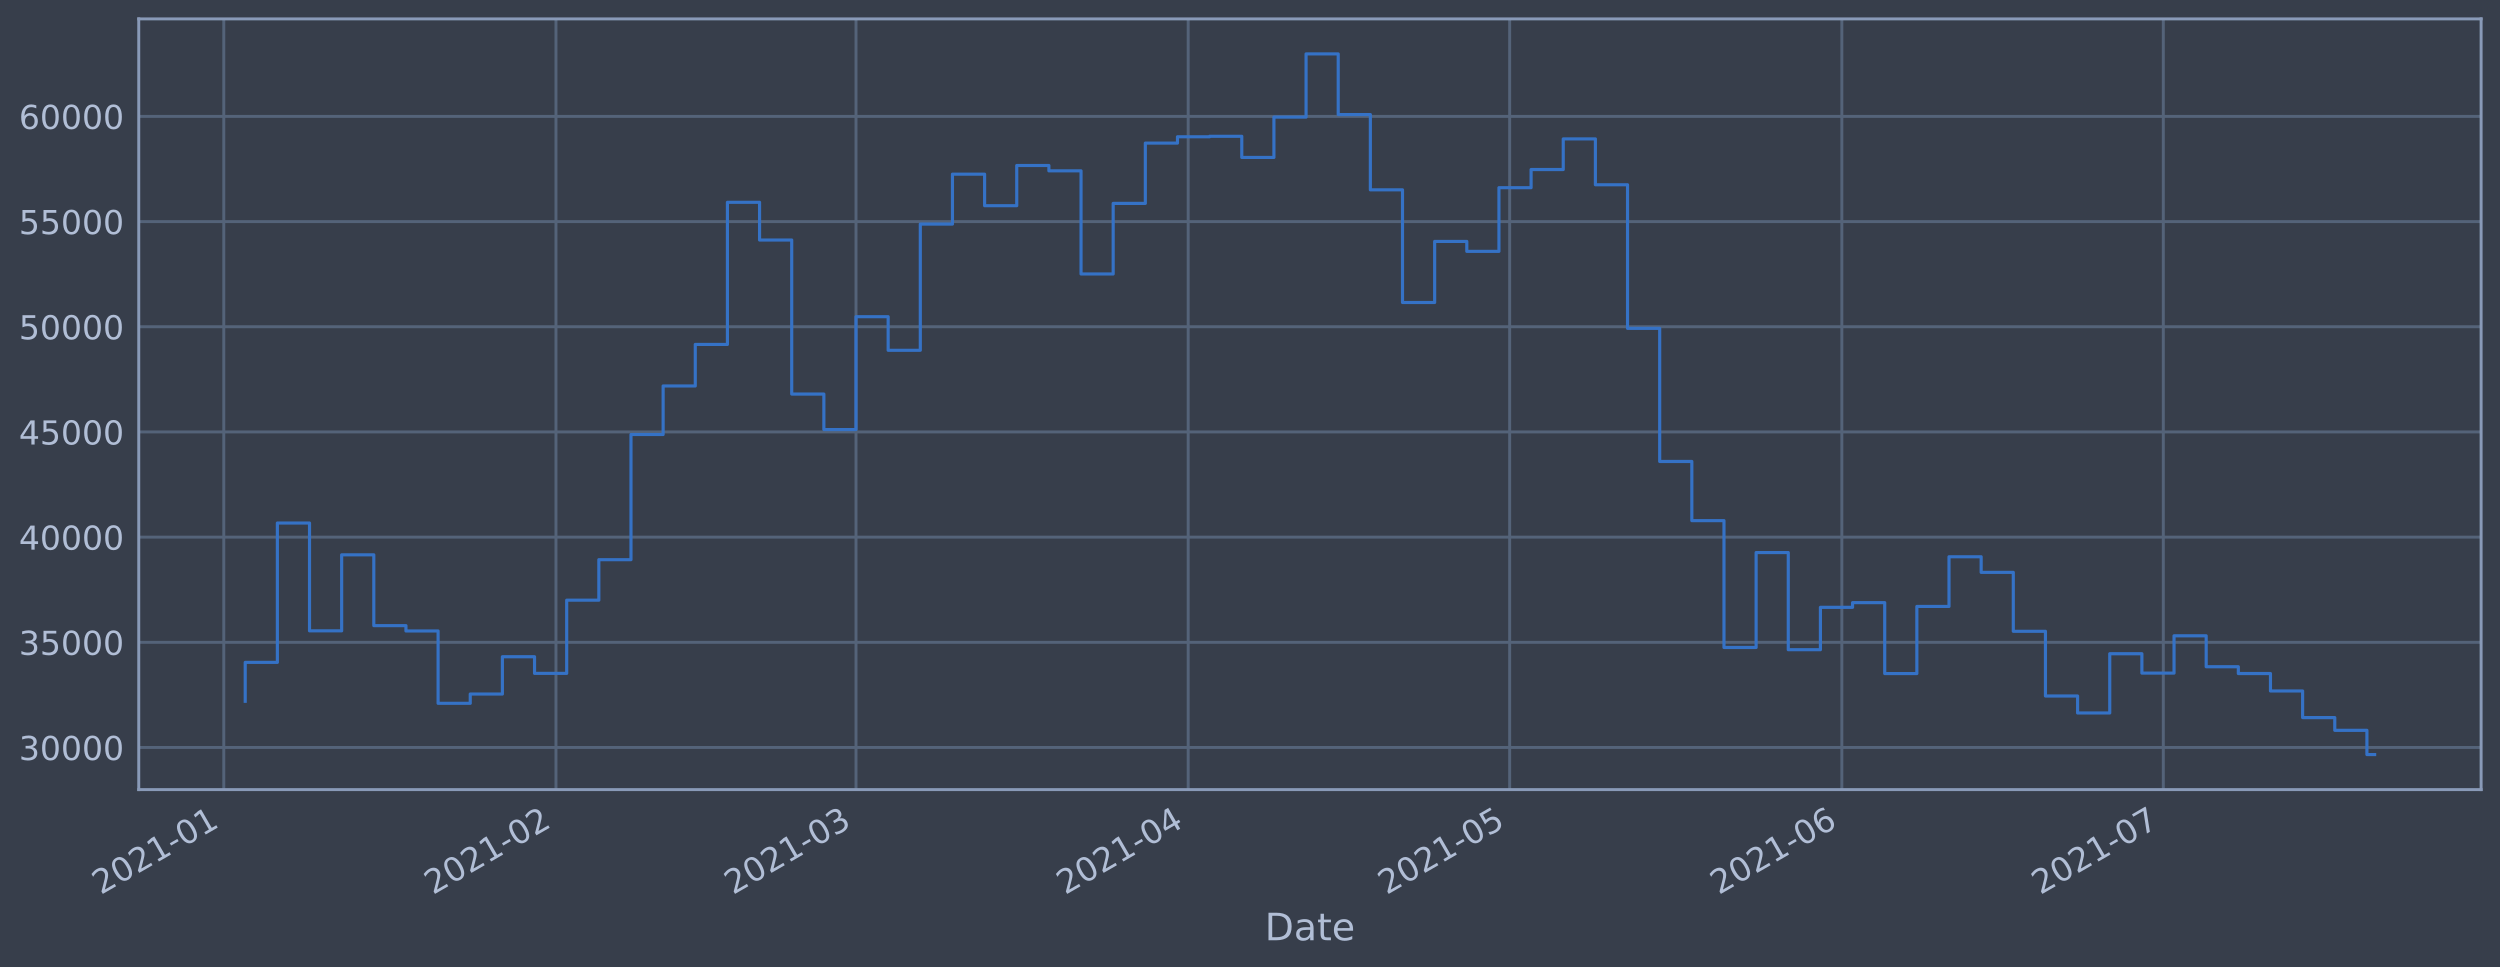
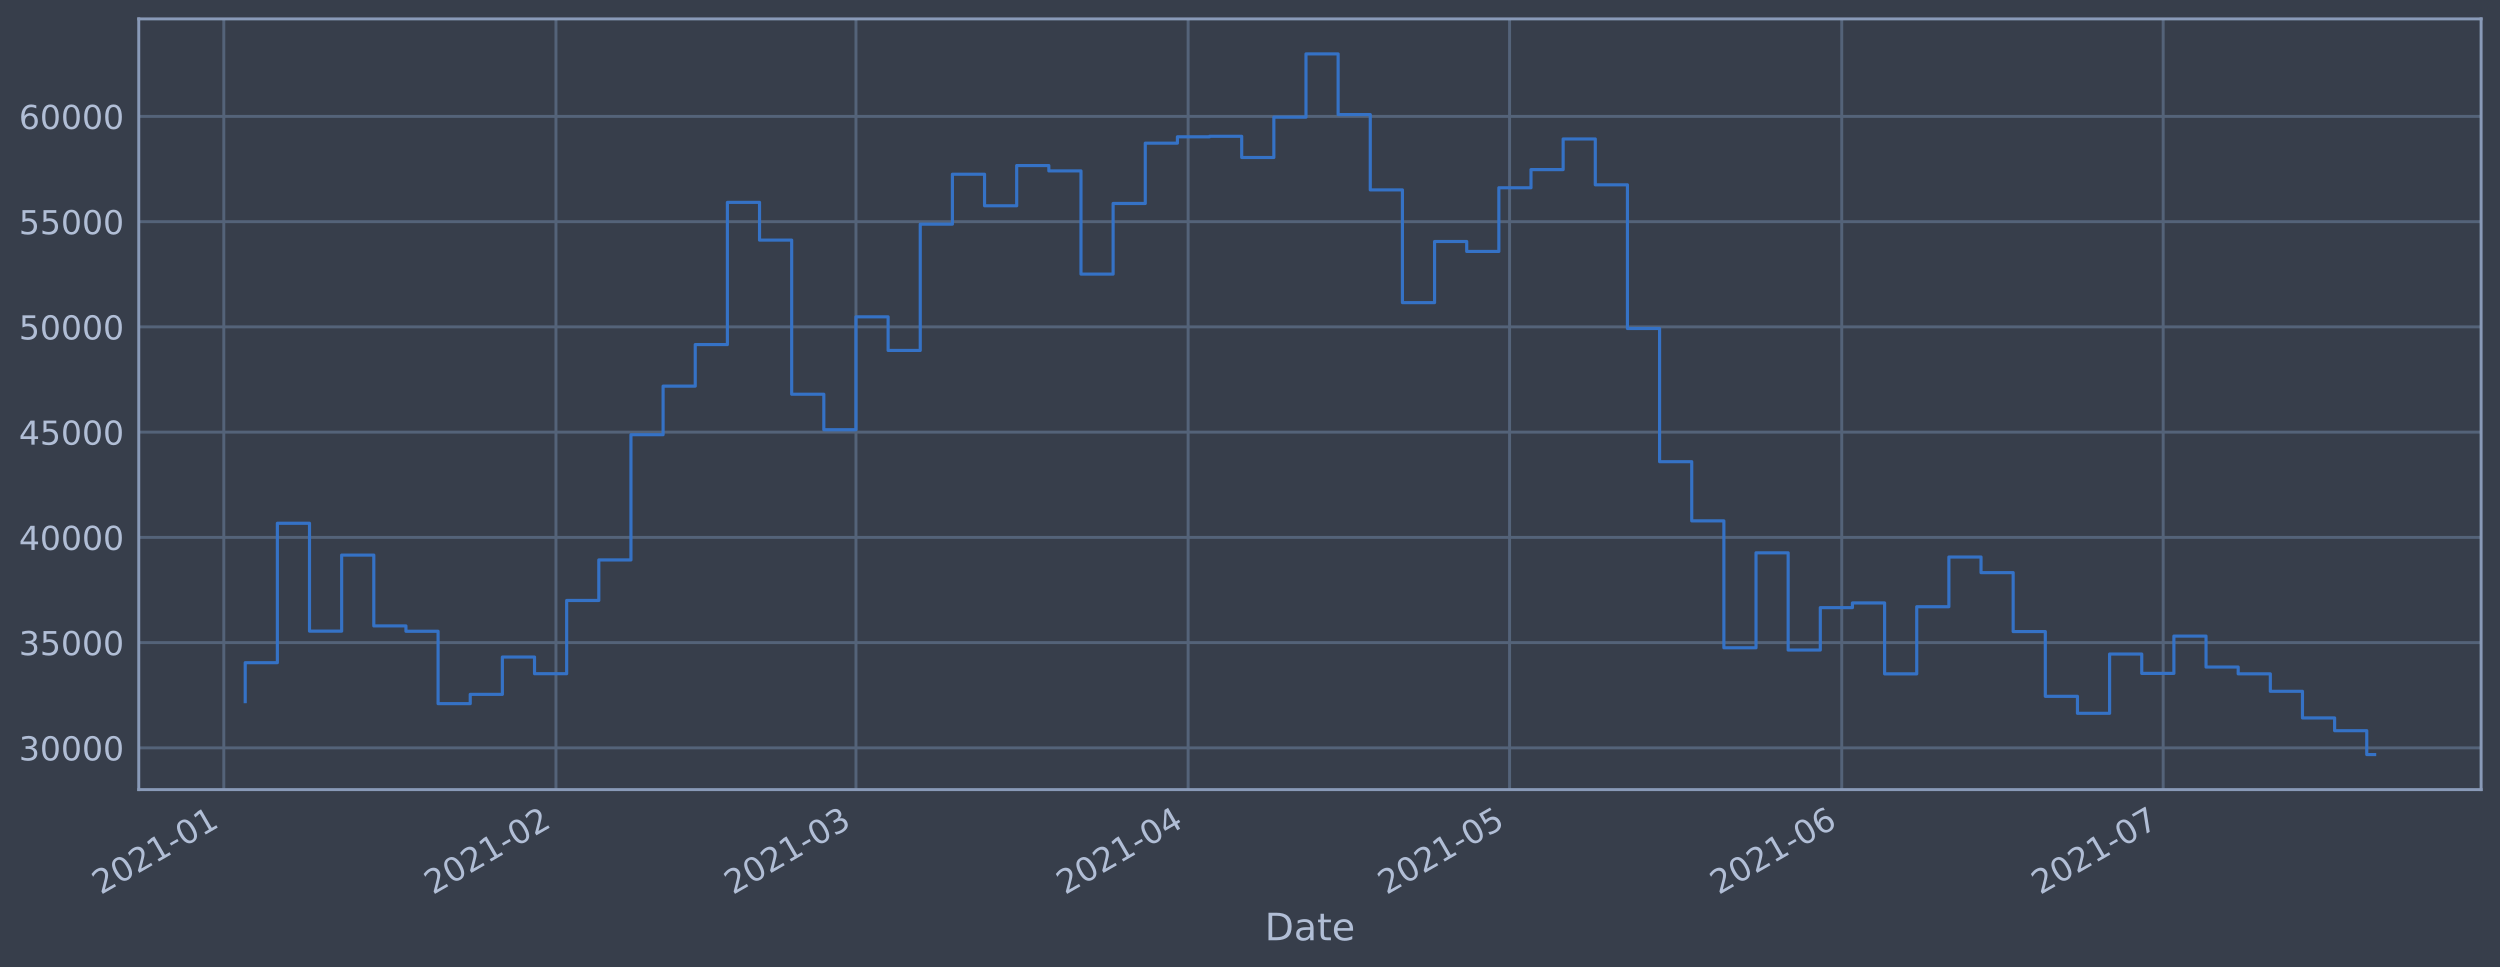
<svg xmlns="http://www.w3.org/2000/svg" xmlns:xlink="http://www.w3.org/1999/xlink" height="368.58pt" version="1.1" viewBox="0 0 952.884 368.58" width="952.884pt">
  <defs>
    <style type="text/css">*{stroke-linecap:butt;stroke-linejoin:round;}</style>
  </defs>
  <g id="figure_1">
    <g id="patch_1">
      <path d="M 0 368.58  L 952.884 368.58  L 952.884 0  L 0 0  z " style="fill:#373e4b;" />
    </g>
    <g id="axes_1">
      <g id="patch_2">
        <path d="M 52.884 300.96  L 945.684 300.96  L 945.684 7.2  L 52.884 7.2  z " style="fill:#373e4b;" />
      </g>
      <g id="matplotlib.axis_1">
        <g id="xtick_1">
          <g id="line2d_1">
-             <path clip-path="url(#p20bddfd2d4)" d="M 85.297 300.96  L 85.297 7.2  " style="fill:none;stroke:#546379;stroke-linecap:square;stroke-width:1.12;" />
+             <path clip-path="url(#p1c78380929)" d="M 85.298 300.96  L 85.298 7.2  " style="fill:none;stroke:#546379;stroke-linecap:square;stroke-width:1.12;" />
          </g>
          <g id="line2d_2" />
          <g id="text_1">
-             <g style="fill:#b1bed6;" transform="translate(38.39368 341.1745)rotate(-30)scale(0.126 -0.126)">
+             <g style="fill:#b1bed6;" transform="translate(38.39429 341.1745)rotate(-30)scale(0.126 -0.126)">
              <defs>
                <path d="M 1228 531  L 3431 531  L 3431 0  L 469 0  L 469 531  Q 828 903 1448 1529  Q 2069 2156 2228 2338  Q 2531 2678 2651 2914  Q 2772 3150 2772 3378  Q 2772 3750 2511 3984  Q 2250 4219 1831 4219  Q 1534 4219 1204 4116  Q 875 4013 500 3803  L 500 4441  Q 881 4594 1212 4672  Q 1544 4750 1819 4750  Q 2544 4750 2975 4387  Q 3406 4025 3406 3419  Q 3406 3131 3298 2873  Q 3191 2616 2906 2266  Q 2828 2175 2409 1742  Q 1991 1309 1228 531  z " id="DejaVuSans-32" transform="scale(0.015625)" />
                <path d="M 2034 4250  Q 1547 4250 1301 3770  Q 1056 3291 1056 2328  Q 1056 1369 1301 889  Q 1547 409 2034 409  Q 2525 409 2770 889  Q 3016 1369 3016 2328  Q 3016 3291 2770 3770  Q 2525 4250 2034 4250  z M 2034 4750  Q 2819 4750 3233 4129  Q 3647 3509 3647 2328  Q 3647 1150 3233 529  Q 2819 -91 2034 -91  Q 1250 -91 836 529  Q 422 1150 422 2328  Q 422 3509 836 4129  Q 1250 4750 2034 4750  z " id="DejaVuSans-30" transform="scale(0.015625)" />
                <path d="M 794 531  L 1825 531  L 1825 4091  L 703 3866  L 703 4441  L 1819 4666  L 2450 4666  L 2450 531  L 3481 531  L 3481 0  L 794 0  L 794 531  z " id="DejaVuSans-31" transform="scale(0.015625)" />
                <path d="M 313 2009  L 1997 2009  L 1997 1497  L 313 1497  L 313 2009  z " id="DejaVuSans-2d" transform="scale(0.015625)" />
              </defs>
              <use xlink:href="#DejaVuSans-32" />
              <use x="63.623" xlink:href="#DejaVuSans-30" />
              <use x="127.246" xlink:href="#DejaVuSans-32" />
              <use x="190.869" xlink:href="#DejaVuSans-31" />
              <use x="254.492" xlink:href="#DejaVuSans-2d" />
              <use x="290.576" xlink:href="#DejaVuSans-30" />
              <use x="354.199" xlink:href="#DejaVuSans-31" />
            </g>
          </g>
        </g>
        <g id="xtick_2">
          <g id="line2d_3">
-             <path clip-path="url(#p20bddfd2d4)" d="M 211.91 300.96  L 211.91 7.2  " style="fill:none;stroke:#546379;stroke-linecap:square;stroke-width:1.12;" />
+             <path clip-path="url(#p1c78380929)" d="M 211.902 300.96  L 211.902 7.2  " style="fill:none;stroke:#546379;stroke-linecap:square;stroke-width:1.12;" />
          </g>
          <g id="line2d_4" />
          <g id="text_2">
-             <g style="fill:#b1bed6;" transform="translate(165.0071 341.1745)rotate(-30)scale(0.126 -0.126)">
+             <g style="fill:#b1bed6;" transform="translate(164.9984 341.1745)rotate(-30)scale(0.126 -0.126)">
              <use xlink:href="#DejaVuSans-32" />
              <use x="63.623" xlink:href="#DejaVuSans-30" />
              <use x="127.246" xlink:href="#DejaVuSans-32" />
              <use x="190.869" xlink:href="#DejaVuSans-31" />
              <use x="254.492" xlink:href="#DejaVuSans-2d" />
              <use x="290.576" xlink:href="#DejaVuSans-30" />
              <use x="354.199" xlink:href="#DejaVuSans-32" />
            </g>
          </g>
        </g>
        <g id="xtick_3">
          <g id="line2d_5">
-             <path clip-path="url(#p20bddfd2d4)" d="M 326.271 300.96  L 326.271 7.2  " style="fill:none;stroke:#546379;stroke-linecap:square;stroke-width:1.12;" />
+             <path clip-path="url(#p1c78380929)" d="M 326.254 300.96  L 326.254 7.2  " style="fill:none;stroke:#546379;stroke-linecap:square;stroke-width:1.12;" />
          </g>
          <g id="line2d_6" />
          <g id="text_3">
-             <g style="fill:#b1bed6;" transform="translate(279.3676 341.1745)rotate(-30)scale(0.126 -0.126)">
+             <g style="fill:#b1bed6;" transform="translate(279.3506 341.1745)rotate(-30)scale(0.126 -0.126)">
              <defs>
                <path d="M 2597 2516  Q 3050 2419 3304 2112  Q 3559 1806 3559 1356  Q 3559 666 3084 287  Q 2609 -91 1734 -91  Q 1441 -91 1130 -33  Q 819 25 488 141  L 488 750  Q 750 597 1062 519  Q 1375 441 1716 441  Q 2309 441 2620 675  Q 2931 909 2931 1356  Q 2931 1769 2642 2001  Q 2353 2234 1838 2234  L 1294 2234  L 1294 2753  L 1863 2753  Q 2328 2753 2575 2939  Q 2822 3125 2822 3475  Q 2822 3834 2567 4026  Q 2313 4219 1838 4219  Q 1578 4219 1281 4162  Q 984 4106 628 3988  L 628 4550  Q 988 4650 1302 4700  Q 1616 4750 1894 4750  Q 2613 4750 3031 4423  Q 3450 4097 3450 3541  Q 3450 3153 3228 2886  Q 3006 2619 2597 2516  z " id="DejaVuSans-33" transform="scale(0.015625)" />
              </defs>
              <use xlink:href="#DejaVuSans-32" />
              <use x="63.623" xlink:href="#DejaVuSans-30" />
              <use x="127.246" xlink:href="#DejaVuSans-32" />
              <use x="190.869" xlink:href="#DejaVuSans-31" />
              <use x="254.492" xlink:href="#DejaVuSans-2d" />
              <use x="290.576" xlink:href="#DejaVuSans-30" />
              <use x="354.199" xlink:href="#DejaVuSans-33" />
            </g>
          </g>
        </g>
        <g id="xtick_4">
          <g id="line2d_7">
-             <path clip-path="url(#p20bddfd2d4)" d="M 452.884 300.96  L 452.884 7.2  " style="fill:none;stroke:#546379;stroke-linecap:square;stroke-width:1.12;" />
+             <path clip-path="url(#p1c78380929)" d="M 452.858 300.96  L 452.858 7.2  " style="fill:none;stroke:#546379;stroke-linecap:square;stroke-width:1.12;" />
          </g>
          <g id="line2d_8" />
          <g id="text_4">
-             <g style="fill:#b1bed6;" transform="translate(405.9811 341.1745)rotate(-30)scale(0.126 -0.126)">
+             <g style="fill:#b1bed6;" transform="translate(405.9547 341.1745)rotate(-30)scale(0.126 -0.126)">
              <defs>
                <path d="M 2419 4116  L 825 1625  L 2419 1625  L 2419 4116  z M 2253 4666  L 3047 4666  L 3047 1625  L 3713 1625  L 3713 1100  L 3047 1100  L 3047 0  L 2419 0  L 2419 1100  L 313 1100  L 313 1709  L 2253 4666  z " id="DejaVuSans-34" transform="scale(0.015625)" />
              </defs>
              <use xlink:href="#DejaVuSans-32" />
              <use x="63.623" xlink:href="#DejaVuSans-30" />
              <use x="127.246" xlink:href="#DejaVuSans-32" />
              <use x="190.869" xlink:href="#DejaVuSans-31" />
              <use x="254.492" xlink:href="#DejaVuSans-2d" />
              <use x="290.576" xlink:href="#DejaVuSans-30" />
              <use x="354.199" xlink:href="#DejaVuSans-34" />
            </g>
          </g>
        </g>
        <g id="xtick_5">
          <g id="line2d_9">
-             <path clip-path="url(#p20bddfd2d4)" d="M 575.413 300.96  L 575.413 7.2  " style="fill:none;stroke:#546379;stroke-linecap:square;stroke-width:1.12;" />
+             <path clip-path="url(#p1c78380929)" d="M 575.378 300.96  L 575.378 7.2  " style="fill:none;stroke:#546379;stroke-linecap:square;stroke-width:1.12;" />
          </g>
          <g id="line2d_10" />
          <g id="text_5">
-             <g style="fill:#b1bed6;" transform="translate(528.5102 341.1745)rotate(-30)scale(0.126 -0.126)">
+             <g style="fill:#b1bed6;" transform="translate(528.4748 341.1745)rotate(-30)scale(0.126 -0.126)">
              <defs>
                <path d="M 691 4666  L 3169 4666  L 3169 4134  L 1269 4134  L 1269 2991  Q 1406 3038 1543 3061  Q 1681 3084 1819 3084  Q 2600 3084 3056 2656  Q 3513 2228 3513 1497  Q 3513 744 3044 326  Q 2575 -91 1722 -91  Q 1428 -91 1123 -41  Q 819 9 494 109  L 494 744  Q 775 591 1075 516  Q 1375 441 1709 441  Q 2250 441 2565 725  Q 2881 1009 2881 1497  Q 2881 1984 2565 2268  Q 2250 2553 1709 2553  Q 1456 2553 1204 2497  Q 953 2441 691 2322  L 691 4666  z " id="DejaVuSans-35" transform="scale(0.015625)" />
              </defs>
              <use xlink:href="#DejaVuSans-32" />
              <use x="63.623" xlink:href="#DejaVuSans-30" />
              <use x="127.246" xlink:href="#DejaVuSans-32" />
              <use x="190.869" xlink:href="#DejaVuSans-31" />
              <use x="254.492" xlink:href="#DejaVuSans-2d" />
              <use x="290.576" xlink:href="#DejaVuSans-30" />
              <use x="354.199" xlink:href="#DejaVuSans-35" />
            </g>
          </g>
        </g>
        <g id="xtick_6">
          <g id="line2d_11">
-             <path clip-path="url(#p20bddfd2d4)" d="M 702.027 300.96  L 702.027 7.2  " style="fill:none;stroke:#546379;stroke-linecap:square;stroke-width:1.12;" />
+             <path clip-path="url(#p1c78380929)" d="M 701.982 300.96  L 701.982 7.2  " style="fill:none;stroke:#546379;stroke-linecap:square;stroke-width:1.12;" />
          </g>
          <g id="line2d_12" />
          <g id="text_6">
-             <g style="fill:#b1bed6;" transform="translate(655.1236 341.1745)rotate(-30)scale(0.126 -0.126)">
+             <g style="fill:#b1bed6;" transform="translate(655.079 341.1745)rotate(-30)scale(0.126 -0.126)">
              <defs>
                <path d="M 2113 2584  Q 1688 2584 1439 2293  Q 1191 2003 1191 1497  Q 1191 994 1439 701  Q 1688 409 2113 409  Q 2538 409 2786 701  Q 3034 994 3034 1497  Q 3034 2003 2786 2293  Q 2538 2584 2113 2584  z M 3366 4563  L 3366 3988  Q 3128 4100 2886 4159  Q 2644 4219 2406 4219  Q 1781 4219 1451 3797  Q 1122 3375 1075 2522  Q 1259 2794 1537 2939  Q 1816 3084 2150 3084  Q 2853 3084 3261 2657  Q 3669 2231 3669 1497  Q 3669 778 3244 343  Q 2819 -91 2113 -91  Q 1303 -91 875 529  Q 447 1150 447 2328  Q 447 3434 972 4092  Q 1497 4750 2381 4750  Q 2619 4750 2861 4703  Q 3103 4656 3366 4563  z " id="DejaVuSans-36" transform="scale(0.015625)" />
              </defs>
              <use xlink:href="#DejaVuSans-32" />
              <use x="63.623" xlink:href="#DejaVuSans-30" />
              <use x="127.246" xlink:href="#DejaVuSans-32" />
              <use x="190.869" xlink:href="#DejaVuSans-31" />
              <use x="254.492" xlink:href="#DejaVuSans-2d" />
              <use x="290.576" xlink:href="#DejaVuSans-30" />
              <use x="354.199" xlink:href="#DejaVuSans-36" />
            </g>
          </g>
        </g>
        <g id="xtick_7">
          <g id="line2d_13">
-             <path clip-path="url(#p20bddfd2d4)" d="M 824.556 300.96  L 824.556 7.2  " style="fill:none;stroke:#546379;stroke-linecap:square;stroke-width:1.12;" />
+             <path clip-path="url(#p1c78380929)" d="M 824.502 300.96  L 824.502 7.2  " style="fill:none;stroke:#546379;stroke-linecap:square;stroke-width:1.12;" />
          </g>
          <g id="line2d_14" />
          <g id="text_7">
-             <g style="fill:#b1bed6;" transform="translate(777.6528 341.1745)rotate(-30)scale(0.126 -0.126)">
+             <g style="fill:#b1bed6;" transform="translate(777.5991 341.1745)rotate(-30)scale(0.126 -0.126)">
              <defs>
                <path d="M 525 4666  L 3525 4666  L 3525 4397  L 1831 0  L 1172 0  L 2766 4134  L 525 4134  L 525 4666  z " id="DejaVuSans-37" transform="scale(0.015625)" />
              </defs>
              <use xlink:href="#DejaVuSans-32" />
              <use x="63.623" xlink:href="#DejaVuSans-30" />
              <use x="127.246" xlink:href="#DejaVuSans-32" />
              <use x="190.869" xlink:href="#DejaVuSans-31" />
              <use x="254.492" xlink:href="#DejaVuSans-2d" />
              <use x="290.576" xlink:href="#DejaVuSans-30" />
              <use x="354.199" xlink:href="#DejaVuSans-37" />
            </g>
          </g>
        </g>
        <g id="text_8">
          <g style="fill:#b1bed6;" transform="translate(482.0746 358.3856)scale(0.144 -0.144)">
            <defs>
              <path d="M 1259 4147  L 1259 519  L 2022 519  Q 2988 519 3436 956  Q 3884 1394 3884 2338  Q 3884 3275 3436 3711  Q 2988 4147 2022 4147  L 1259 4147  z M 628 4666  L 1925 4666  Q 3281 4666 3915 4102  Q 4550 3538 4550 2338  Q 4550 1131 3912 565  Q 3275 0 1925 0  L 628 0  L 628 4666  z " id="DejaVuSans-44" transform="scale(0.015625)" />
              <path d="M 2194 1759  Q 1497 1759 1228 1600  Q 959 1441 959 1056  Q 959 750 1161 570  Q 1363 391 1709 391  Q 2188 391 2477 730  Q 2766 1069 2766 1631  L 2766 1759  L 2194 1759  z M 3341 1997  L 3341 0  L 2766 0  L 2766 531  Q 2569 213 2275 61  Q 1981 -91 1556 -91  Q 1019 -91 701 211  Q 384 513 384 1019  Q 384 1609 779 1909  Q 1175 2209 1959 2209  L 2766 2209  L 2766 2266  Q 2766 2663 2505 2880  Q 2244 3097 1772 3097  Q 1472 3097 1187 3025  Q 903 2953 641 2809  L 641 3341  Q 956 3463 1253 3523  Q 1550 3584 1831 3584  Q 2591 3584 2966 3190  Q 3341 2797 3341 1997  z " id="DejaVuSans-61" transform="scale(0.015625)" />
              <path d="M 1172 4494  L 1172 3500  L 2356 3500  L 2356 3053  L 1172 3053  L 1172 1153  Q 1172 725 1289 603  Q 1406 481 1766 481  L 2356 481  L 2356 0  L 1766 0  Q 1100 0 847 248  Q 594 497 594 1153  L 594 3053  L 172 3053  L 172 3500  L 594 3500  L 594 4494  L 1172 4494  z " id="DejaVuSans-74" transform="scale(0.015625)" />
              <path d="M 3597 1894  L 3597 1613  L 953 1613  Q 991 1019 1311 708  Q 1631 397 2203 397  Q 2534 397 2845 478  Q 3156 559 3463 722  L 3463 178  Q 3153 47 2828 -22  Q 2503 -91 2169 -91  Q 1331 -91 842 396  Q 353 884 353 1716  Q 353 2575 817 3079  Q 1281 3584 2069 3584  Q 2775 3584 3186 3129  Q 3597 2675 3597 1894  z M 3022 2063  Q 3016 2534 2758 2815  Q 2500 3097 2075 3097  Q 1594 3097 1305 2825  Q 1016 2553 972 2059  L 3022 2063  z " id="DejaVuSans-65" transform="scale(0.015625)" />
            </defs>
            <use xlink:href="#DejaVuSans-44" />
            <use x="77.002" xlink:href="#DejaVuSans-61" />
            <use x="138.281" xlink:href="#DejaVuSans-74" />
            <use x="177.49" xlink:href="#DejaVuSans-65" />
          </g>
        </g>
      </g>
      <g id="matplotlib.axis_2">
        <g id="ytick_1">
          <g id="line2d_15">
-             <path clip-path="url(#p20bddfd2d4)" d="M 52.884 284.911  L 945.684 284.911  " style="fill:none;stroke:#546379;stroke-linecap:square;stroke-width:1.12;" />
+             <path clip-path="url(#p1c78380929)" d="M 52.884 285.045  L 945.684 285.045  " style="fill:none;stroke:#546379;stroke-linecap:square;stroke-width:1.12;" />
          </g>
          <g id="line2d_16" />
          <g id="text_9">
-             <g style="fill:#b1bed6;" transform="translate(7.2 289.6976)scale(0.126 -0.126)">
+             <g style="fill:#b1bed6;" transform="translate(7.2 289.8323)scale(0.126 -0.126)">
              <use xlink:href="#DejaVuSans-33" />
              <use x="63.623" xlink:href="#DejaVuSans-30" />
              <use x="127.246" xlink:href="#DejaVuSans-30" />
              <use x="190.869" xlink:href="#DejaVuSans-30" />
              <use x="254.492" xlink:href="#DejaVuSans-30" />
            </g>
          </g>
        </g>
        <g id="ytick_2">
          <g id="line2d_17">
-             <path clip-path="url(#p20bddfd2d4)" d="M 52.884 244.819  L 945.684 244.819  " style="fill:none;stroke:#546379;stroke-linecap:square;stroke-width:1.12;" />
+             <path clip-path="url(#p1c78380929)" d="M 52.884 244.933  L 945.684 244.933  " style="fill:none;stroke:#546379;stroke-linecap:square;stroke-width:1.12;" />
          </g>
          <g id="line2d_18" />
          <g id="text_10">
-             <g style="fill:#b1bed6;" transform="translate(7.2 249.6059)scale(0.126 -0.126)">
+             <g style="fill:#b1bed6;" transform="translate(7.2 249.7201)scale(0.126 -0.126)">
              <use xlink:href="#DejaVuSans-33" />
              <use x="63.623" xlink:href="#DejaVuSans-35" />
              <use x="127.246" xlink:href="#DejaVuSans-30" />
              <use x="190.869" xlink:href="#DejaVuSans-30" />
              <use x="254.492" xlink:href="#DejaVuSans-30" />
            </g>
          </g>
        </g>
        <g id="ytick_3">
          <g id="line2d_19">
-             <path clip-path="url(#p20bddfd2d4)" d="M 52.884 204.727  L 945.684 204.727  " style="fill:none;stroke:#546379;stroke-linecap:square;stroke-width:1.12;" />
+             <path clip-path="url(#p1c78380929)" d="M 52.884 204.821  L 945.684 204.821  " style="fill:none;stroke:#546379;stroke-linecap:square;stroke-width:1.12;" />
          </g>
          <g id="line2d_20" />
          <g id="text_11">
-             <g style="fill:#b1bed6;" transform="translate(7.2 209.5141)scale(0.126 -0.126)">
+             <g style="fill:#b1bed6;" transform="translate(7.2 209.6079)scale(0.126 -0.126)">
              <use xlink:href="#DejaVuSans-34" />
              <use x="63.623" xlink:href="#DejaVuSans-30" />
              <use x="127.246" xlink:href="#DejaVuSans-30" />
              <use x="190.869" xlink:href="#DejaVuSans-30" />
              <use x="254.492" xlink:href="#DejaVuSans-30" />
            </g>
          </g>
        </g>
        <g id="ytick_4">
          <g id="line2d_21">
-             <path clip-path="url(#p20bddfd2d4)" d="M 52.884 164.635  L 945.684 164.635  " style="fill:none;stroke:#546379;stroke-linecap:square;stroke-width:1.12;" />
+             <path clip-path="url(#p1c78380929)" d="M 52.884 164.709  L 945.684 164.709  " style="fill:none;stroke:#546379;stroke-linecap:square;stroke-width:1.12;" />
          </g>
          <g id="line2d_22" />
          <g id="text_12">
-             <g style="fill:#b1bed6;" transform="translate(7.2 169.4224)scale(0.126 -0.126)">
+             <g style="fill:#b1bed6;" transform="translate(7.2 169.4958)scale(0.126 -0.126)">
              <use xlink:href="#DejaVuSans-34" />
              <use x="63.623" xlink:href="#DejaVuSans-35" />
              <use x="127.246" xlink:href="#DejaVuSans-30" />
              <use x="190.869" xlink:href="#DejaVuSans-30" />
              <use x="254.492" xlink:href="#DejaVuSans-30" />
            </g>
          </g>
        </g>
        <g id="ytick_5">
          <g id="line2d_23">
-             <path clip-path="url(#p20bddfd2d4)" d="M 52.884 124.544  L 945.684 124.544  " style="fill:none;stroke:#546379;stroke-linecap:square;stroke-width:1.12;" />
+             <path clip-path="url(#p1c78380929)" d="M 52.884 124.597  L 945.684 124.597  " style="fill:none;stroke:#546379;stroke-linecap:square;stroke-width:1.12;" />
          </g>
          <g id="line2d_24" />
          <g id="text_13">
-             <g style="fill:#b1bed6;" transform="translate(7.2 129.3306)scale(0.126 -0.126)">
+             <g style="fill:#b1bed6;" transform="translate(7.2 129.3836)scale(0.126 -0.126)">
              <use xlink:href="#DejaVuSans-35" />
              <use x="63.623" xlink:href="#DejaVuSans-30" />
              <use x="127.246" xlink:href="#DejaVuSans-30" />
              <use x="190.869" xlink:href="#DejaVuSans-30" />
              <use x="254.492" xlink:href="#DejaVuSans-30" />
            </g>
          </g>
        </g>
        <g id="ytick_6">
          <g id="line2d_25">
-             <path clip-path="url(#p20bddfd2d4)" d="M 52.884 84.452  L 945.684 84.452  " style="fill:none;stroke:#546379;stroke-linecap:square;stroke-width:1.12;" />
+             <path clip-path="url(#p1c78380929)" d="M 52.884 84.484  L 945.684 84.484  " style="fill:none;stroke:#546379;stroke-linecap:square;stroke-width:1.12;" />
          </g>
          <g id="line2d_26" />
          <g id="text_14">
-             <g style="fill:#b1bed6;" transform="translate(7.2 89.23891)scale(0.126 -0.126)">
+             <g style="fill:#b1bed6;" transform="translate(7.2 89.27147)scale(0.126 -0.126)">
              <use xlink:href="#DejaVuSans-35" />
              <use x="63.623" xlink:href="#DejaVuSans-35" />
              <use x="127.246" xlink:href="#DejaVuSans-30" />
              <use x="190.869" xlink:href="#DejaVuSans-30" />
              <use x="254.492" xlink:href="#DejaVuSans-30" />
            </g>
          </g>
        </g>
        <g id="ytick_7">
          <g id="line2d_27">
-             <path clip-path="url(#p20bddfd2d4)" d="M 52.884 44.36  L 945.684 44.36  " style="fill:none;stroke:#546379;stroke-linecap:square;stroke-width:1.12;" />
+             <path clip-path="url(#p1c78380929)" d="M 52.884 44.372  L 945.684 44.372  " style="fill:none;stroke:#546379;stroke-linecap:square;stroke-width:1.12;" />
          </g>
          <g id="line2d_28" />
          <g id="text_15">
-             <g style="fill:#b1bed6;" transform="translate(7.2 49.14718)scale(0.126 -0.126)">
+             <g style="fill:#b1bed6;" transform="translate(7.2 49.15931)scale(0.126 -0.126)">
              <use xlink:href="#DejaVuSans-36" />
              <use x="63.623" xlink:href="#DejaVuSans-30" />
              <use x="127.246" xlink:href="#DejaVuSans-30" />
              <use x="190.869" xlink:href="#DejaVuSans-30" />
              <use x="254.492" xlink:href="#DejaVuSans-30" />
            </g>
          </g>
        </g>
      </g>
      <g id="line2d_29">
-         <path clip-path="url(#p20bddfd2d4)" d="M 93.466 267.307  L 93.466 252.463  L 105.718 252.463  L 105.718 199.353  L 117.971 199.353  L 117.971 240.449  L 130.224 240.449  L 130.224 211.475  L 142.477 211.475  L 142.477 238.46  L 154.73 238.46  L 154.73 240.497  L 166.983 240.497  L 166.983 268.074  L 179.236 268.074  L 179.236 264.53  L 191.489 264.53  L 191.489 250.317  L 203.742 250.317  L 203.742 256.663  L 215.995 256.663  L 215.995 228.765  L 228.248 228.765  L 228.248 213.322  L 240.501 213.322  L 240.501 165.612  L 252.753 165.612  L 252.753 147.114  L 265.006 147.114  L 265.006 131.278  L 277.259 131.278  L 277.259 77.103  L 289.512 77.103  L 289.512 91.481  L 301.765 91.481  L 301.765 150.199  L 314.018 150.199  L 314.018 163.722  L 326.271 163.722  L 326.271 120.713  L 338.524 120.713  L 338.524 133.511  L 350.777 133.511  L 350.777 85.402  L 363.03 85.402  L 363.03 66.384  L 375.283 66.384  L 375.283 78.4  L 387.535 78.4  L 387.535 63.076  L 399.788 63.076  L 399.788 65.118  L 412.041 65.118  L 412.041 104.432  L 424.294 104.432  L 424.294 77.525  L 436.547 77.525  L 436.547 54.542  L 448.8 54.542  L 448.8 52.127  L 461.053 52.127  L 461.053 51.945  L 473.306 51.945  L 473.306 60.007  L 485.559 60.007  L 485.559 44.642  L 497.812 44.642  L 497.812 20.553  L 510.065 20.553  L 510.065 43.662  L 522.318 43.662  L 522.318 72.361  L 534.57 72.361  L 534.57 115.297  L 546.823 115.297  L 546.823 92.016  L 559.076 92.016  L 559.076 95.805  L 571.329 95.805  L 571.329 71.539  L 583.582 71.539  L 583.582 64.621  L 595.835 64.621  L 595.835 52.949  L 608.088 52.949  L 608.088 70.42  L 620.341 70.42  L 620.341 125.165  L 632.594 125.165  L 632.594 175.891  L 644.847 175.891  L 644.847 198.438  L 657.1 198.438  L 657.1 246.787  L 669.352 246.787  L 669.352 210.612  L 681.605 210.612  L 681.605 247.644  L 693.858 247.644  L 693.858 231.487  L 706.111 231.487  L 706.111 229.7  L 718.364 229.7  L 718.364 256.727  L 730.617 256.727  L 730.617 231.151  L 742.87 231.151  L 742.87 212.21  L 755.123 212.21  L 755.123 218.159  L 767.376 218.159  L 767.376 240.616  L 779.629 240.616  L 779.629 265.285  L 791.882 265.285  L 791.882 271.756  L 804.135 271.756  L 804.135 249.175  L 816.387 249.175  L 816.387 256.551  L 828.64 256.551  L 828.64 242.339  L 840.893 242.339  L 840.893 254.128  L 853.146 254.128  L 853.146 256.722  L 865.399 256.722  L 865.399 263.369  L 877.652 263.369  L 877.652 273.514  L 889.905 273.514  L 889.905 278.368  L 902.158 278.368  L 902.158 287.607  L 905.102 287.607  L 905.102 287.607  " style="fill:none;stroke:#3572c6;stroke-linecap:square;stroke-width:1.2;" />
+         <path clip-path="url(#p1c78380929)" d="M 93.466 267.432  L 93.466 252.581  L 105.718 252.581  L 105.718 199.444  L 117.97 199.444  L 117.97 240.561  L 130.222 240.561  L 130.222 211.572  L 142.474 211.572  L 142.474 238.571  L 154.726 238.571  L 154.726 240.609  L 166.978 240.609  L 166.978 268.2  L 179.23 268.2  L 179.23 264.654  L 191.482 264.654  L 191.482 250.434  L 203.734 250.434  L 203.734 256.783  L 215.986 256.783  L 215.986 228.871  L 228.238 228.871  L 228.238 213.42  L 240.49 213.42  L 240.49 165.686  L 252.742 165.686  L 252.742 147.178  L 264.994 147.178  L 264.994 131.335  L 277.246 131.335  L 277.246 77.132  L 289.498 77.132  L 289.498 91.517  L 301.75 91.517  L 301.75 150.265  L 314.002 150.265  L 314.002 163.795  L 326.254 163.795  L 326.254 120.764  L 338.506 120.764  L 338.506 133.569  L 350.758 133.569  L 350.758 85.435  L 363.01 85.435  L 363.01 66.408  L 375.262 66.408  L 375.262 78.43  L 387.514 78.43  L 387.514 63.097  L 399.766 63.097  L 399.766 65.141  L 412.018 65.141  L 412.018 104.475  L 424.27 104.475  L 424.27 77.554  L 436.522 77.554  L 436.522 54.56  L 448.774 54.56  L 448.774 52.143  L 461.026 52.143  L 461.026 51.961  L 473.278 51.961  L 473.278 60.027  L 485.53 60.027  L 485.53 44.654  L 497.782 44.654  L 497.782 20.553  L 510.034 20.553  L 510.034 43.674  L 522.286 43.674  L 522.286 72.387  L 534.538 72.387  L 534.538 115.346  L 546.79 115.346  L 546.79 92.052  L 559.042 92.052  L 559.042 95.843  L 571.294 95.843  L 571.294 71.565  L 583.546 71.565  L 583.546 64.643  L 595.798 64.643  L 595.798 52.966  L 608.05 52.966  L 608.05 70.445  L 620.302 70.445  L 620.302 125.218  L 632.554 125.218  L 632.554 175.97  L 644.806 175.97  L 644.806 198.529  L 657.058 198.529  L 657.058 246.902  L 669.31 246.902  L 669.31 210.709  L 681.562 210.709  L 681.562 247.76  L 693.814 247.76  L 693.814 231.595  L 706.066 231.595  L 706.066 229.807  L 718.318 229.807  L 718.318 256.847  L 730.57 256.847  L 730.57 231.258  L 742.822 231.258  L 742.822 212.307  L 755.074 212.307  L 755.074 218.26  L 767.326 218.26  L 767.326 240.728  L 779.578 240.728  L 779.578 265.41  L 791.83 265.41  L 791.83 271.884  L 804.082 271.884  L 804.082 249.292  L 816.334 249.292  L 816.334 256.671  L 828.586 256.671  L 828.586 242.452  L 840.838 242.452  L 840.838 254.247  L 853.09 254.247  L 853.09 256.842  L 865.342 256.842  L 865.342 263.493  L 877.594 263.493  L 877.594 273.643  L 889.846 273.643  L 889.846 278.499  L 902.098 278.499  L 902.098 287.607  L 905.102 287.607  L 905.102 287.607  " style="fill:none;stroke:#3572c6;stroke-linecap:square;stroke-width:1.2;" />
      </g>
      <g id="patch_3">
        <path d="M 52.884 300.96  L 52.884 7.2  " style="fill:none;stroke:#899ab8;stroke-linecap:square;stroke-linejoin:miter;stroke-width:1.12;" />
      </g>
      <g id="patch_4">
        <path d="M 945.684 300.96  L 945.684 7.2  " style="fill:none;stroke:#899ab8;stroke-linecap:square;stroke-linejoin:miter;stroke-width:1.12;" />
      </g>
      <g id="patch_5">
        <path d="M 52.884 300.96  L 945.684 300.96  " style="fill:none;stroke:#899ab8;stroke-linecap:square;stroke-linejoin:miter;stroke-width:1.12;" />
      </g>
      <g id="patch_6">
        <path d="M 52.884 7.2  L 945.684 7.2  " style="fill:none;stroke:#899ab8;stroke-linecap:square;stroke-linejoin:miter;stroke-width:1.12;" />
      </g>
    </g>
  </g>
  <defs>
-     <clipPath id="p20bddfd2d4">
+     <clipPath id="p1c78380929">
      <rect height="293.76" width="892.8" x="52.884" y="7.2" />
    </clipPath>
  </defs>
</svg>
